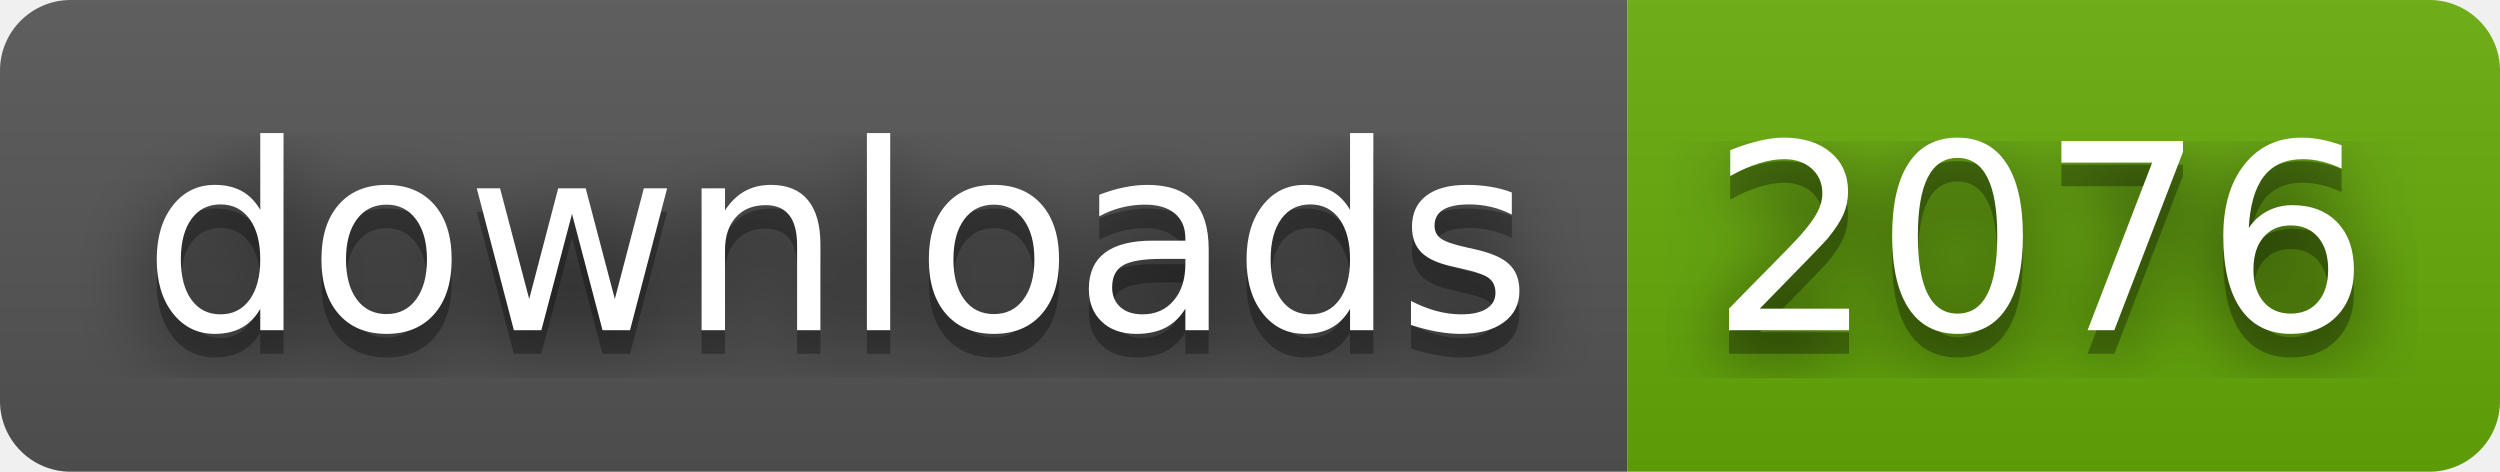
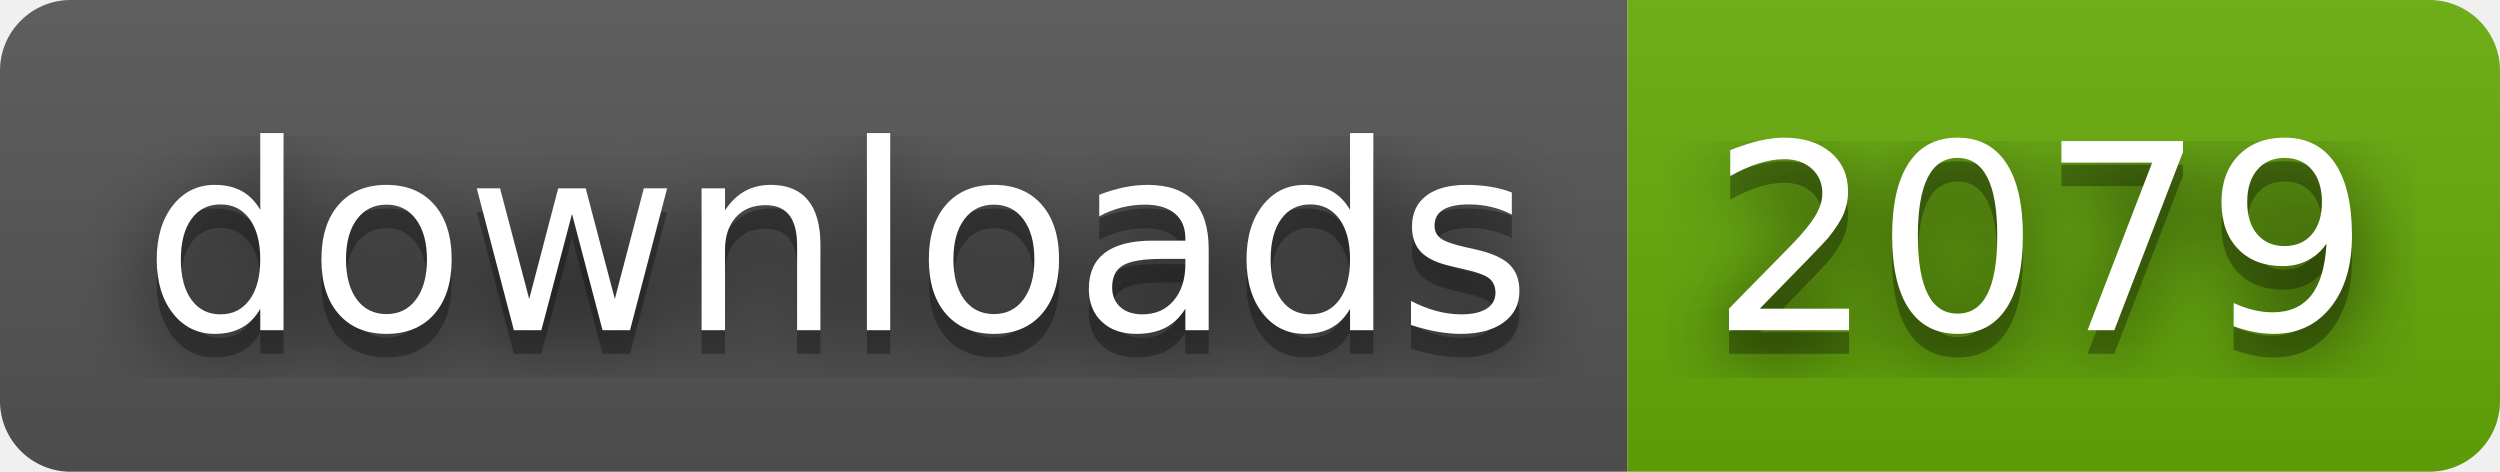
- <svg xmlns="http://www.w3.org/2000/svg" width="106" height="20" role="img" aria-label="downloads: 2076">
+ <svg xmlns="http://www.w3.org/2000/svg" width="106" height="20" role="img" aria-label="downloads: 2079">
  <filter id="blur">
    <feGaussianBlur stdDeviation="16" />
  </filter>
  <linearGradient id="s" x2="0" y2="100%">
    <stop offset="0" stop-color="#bbb" stop-opacity=".1" />
    <stop offset="1" stop-opacity=".1" />
  </linearGradient>
  <clipPath id="r">
    <rect width="106" height="20" rx="3" />
  </clipPath>
  <g clip-path="url(#r)">
    <rect width="69" height="20" fill="#555" />
    <rect x="69" width="37" height="20" fill="#67ac09" />
    <rect width="106" height="20" fill="url(#s)" />
  </g>
  <g fill="#fff" text-anchor="middle" font-family="Verdana,Geneva,DejaVu Sans,sans-serif" text-rendering="geometricPrecision" font-size="110">
    <g transform="scale(.1)">
      <g aria-hidden="true" fill="#010101">
        <text x="355" y="150" fill-opacity=".8" filter="url(#blur)" textLength="590">downloads</text>
        <text x="355" y="150" fill-opacity=".3" textLength="590">downloads</text>
      </g>
      <text x="355" y="140" textLength="590">downloads</text>
    </g>
    <g transform="scale(.1)">
      <g aria-hidden="true" fill="#010101">
-         <text x="865" y="150" fill-opacity=".8" filter="url(#blur)" textLength="270">2076</text>
-         <text x="865" y="150" fill-opacity=".3" textLength="270">2076</text>
+         <text x="865" y="150" fill-opacity=".8" filter="url(#blur)" textLength="270">2079</text>
+         <text x="865" y="150" fill-opacity=".3" textLength="270">2079</text>
      </g>
-       <text x="865" y="140" textLength="270">2076</text>
+       <text x="865" y="140" textLength="270">2079</text>
    </g>
  </g>
</svg>
